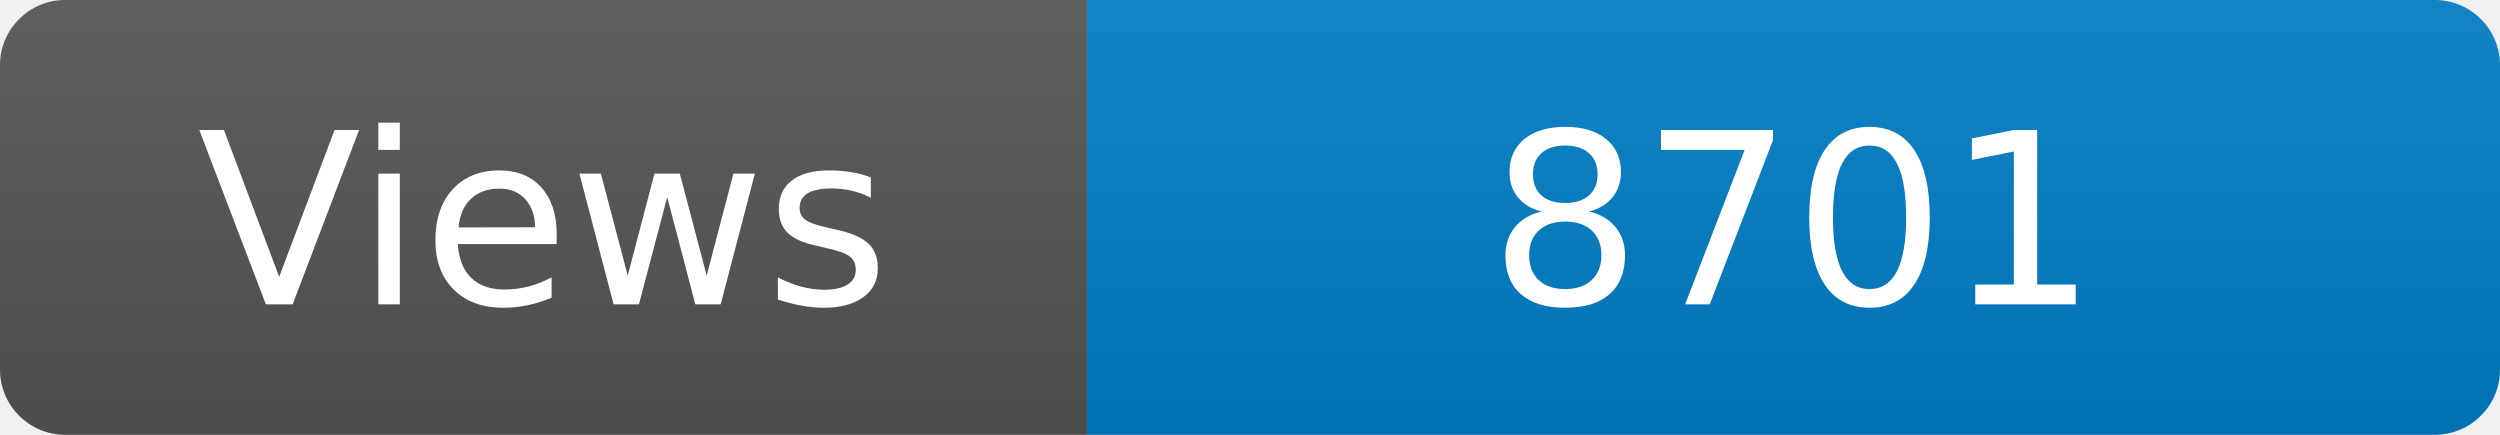
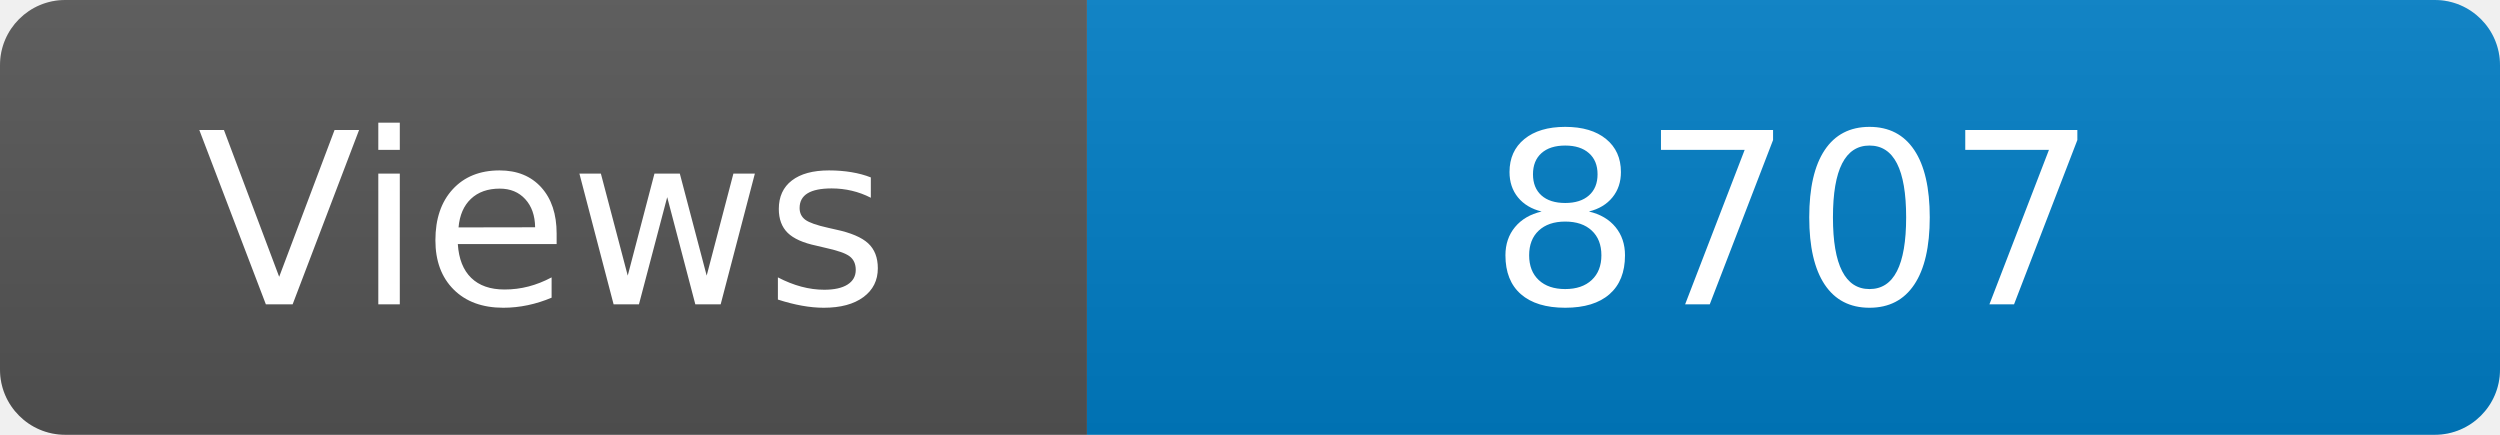
<svg xmlns="http://www.w3.org/2000/svg" width="115" height="20" role="img" aria-label="Maintained?: yes">
  <linearGradient id="s" x2="0" y2="100%">
    <stop offset="0" stop-color="#bbb" stop-opacity=".1" />
    <stop offset="1" stop-opacity=".1" />
  </linearGradient>
  <clipPath id="r">
    <rect width="115" height="20" rx="3" fill="#fff" />
  </clipPath>
  <g clip-path="url(#r)">
    <rect width="50" height="20" fill="#555" />
    <rect x="50" width="160" height="20" fill="#007ec6" />
    <rect width="115" height="20" fill="url(#s)" />
  </g>
  <g fill="#fff" text-anchor="middle" font-family="Verdana,Geneva,DejaVu Sans,sans-serif" font-size="110">
    <text x="250" y="140" transform="scale(.1)" fill="#fff">Views</text>
-     <text x="825" y="140" transform="scale(.1)" fill="#fff">8701</text>
+     <text x="825" y="140" transform="scale(.1)" fill="#fff">8707</text>
  </g>
</svg>
